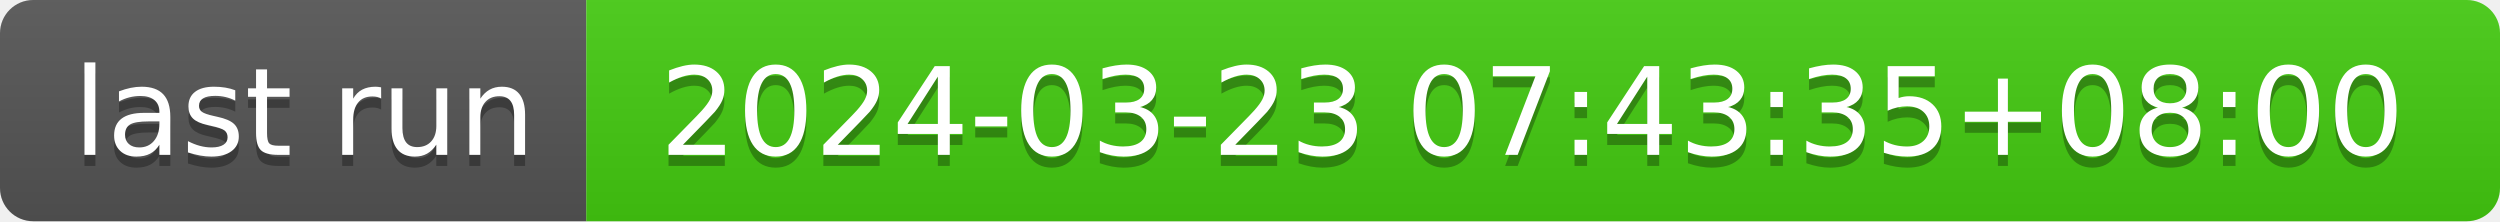
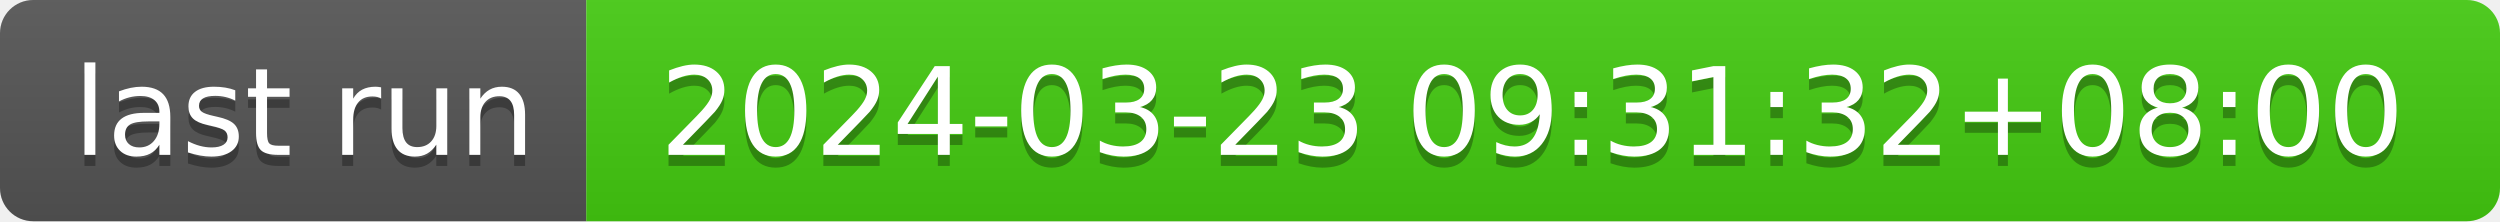
- <svg xmlns="http://www.w3.org/2000/svg" width="226" height="20" role="img" aria-label="last run: 2024-03-23 07:43:35+08:00">
+ <svg xmlns="http://www.w3.org/2000/svg" width="226" height="20" role="img" aria-label="last run: 2024-03-23 09:31:32+08:00">
  <linearGradient id="s" x2="0" y2="100%">
    <stop offset="0" stop-color="#bbb" stop-opacity=".1" />
    <stop offset="1" stop-opacity=".1" />
  </linearGradient>
  <clipPath id="r">
    <rect width="226" height="20" rx="3" fill="#fff" />
  </clipPath>
  <g clip-path="url(#r)">
    <rect width="53" height="20" fill="#555" />
    <rect x="53" width="173" height="20" fill="#4c1" />
    <rect width="226" height="20" fill="url(#s)" />
  </g>
  <g fill="#fff" text-anchor="middle" font-family="Verdana,Geneva,DejaVu Sans,sans-serif" text-rendering="geometricPrecision" font-size="110">
    <text aria-hidden="true" x="275" y="150" fill="#010101" fill-opacity=".3" transform="scale(.1)" textLength="430">last run</text>
    <text x="275" y="140" transform="scale(.1)" fill="#fff" textLength="430">last run</text>
-     <text aria-hidden="true" x="1385" y="150" fill="#010101" fill-opacity=".3" transform="scale(.1)" textLength="1630">2024-03-23 07:43:35+08:00</text>
-     <text x="1385" y="140" transform="scale(.1)" fill="#fff" textLength="1630">2024-03-23 07:43:35+08:00</text>
+     <text aria-hidden="true" x="1385" y="150" fill="#010101" fill-opacity=".3" transform="scale(.1)" textLength="1630">2024-03-23 09:31:32+08:00</text>
+     <text x="1385" y="140" transform="scale(.1)" fill="#fff" textLength="1630">2024-03-23 09:31:32+08:00</text>
  </g>
</svg>
